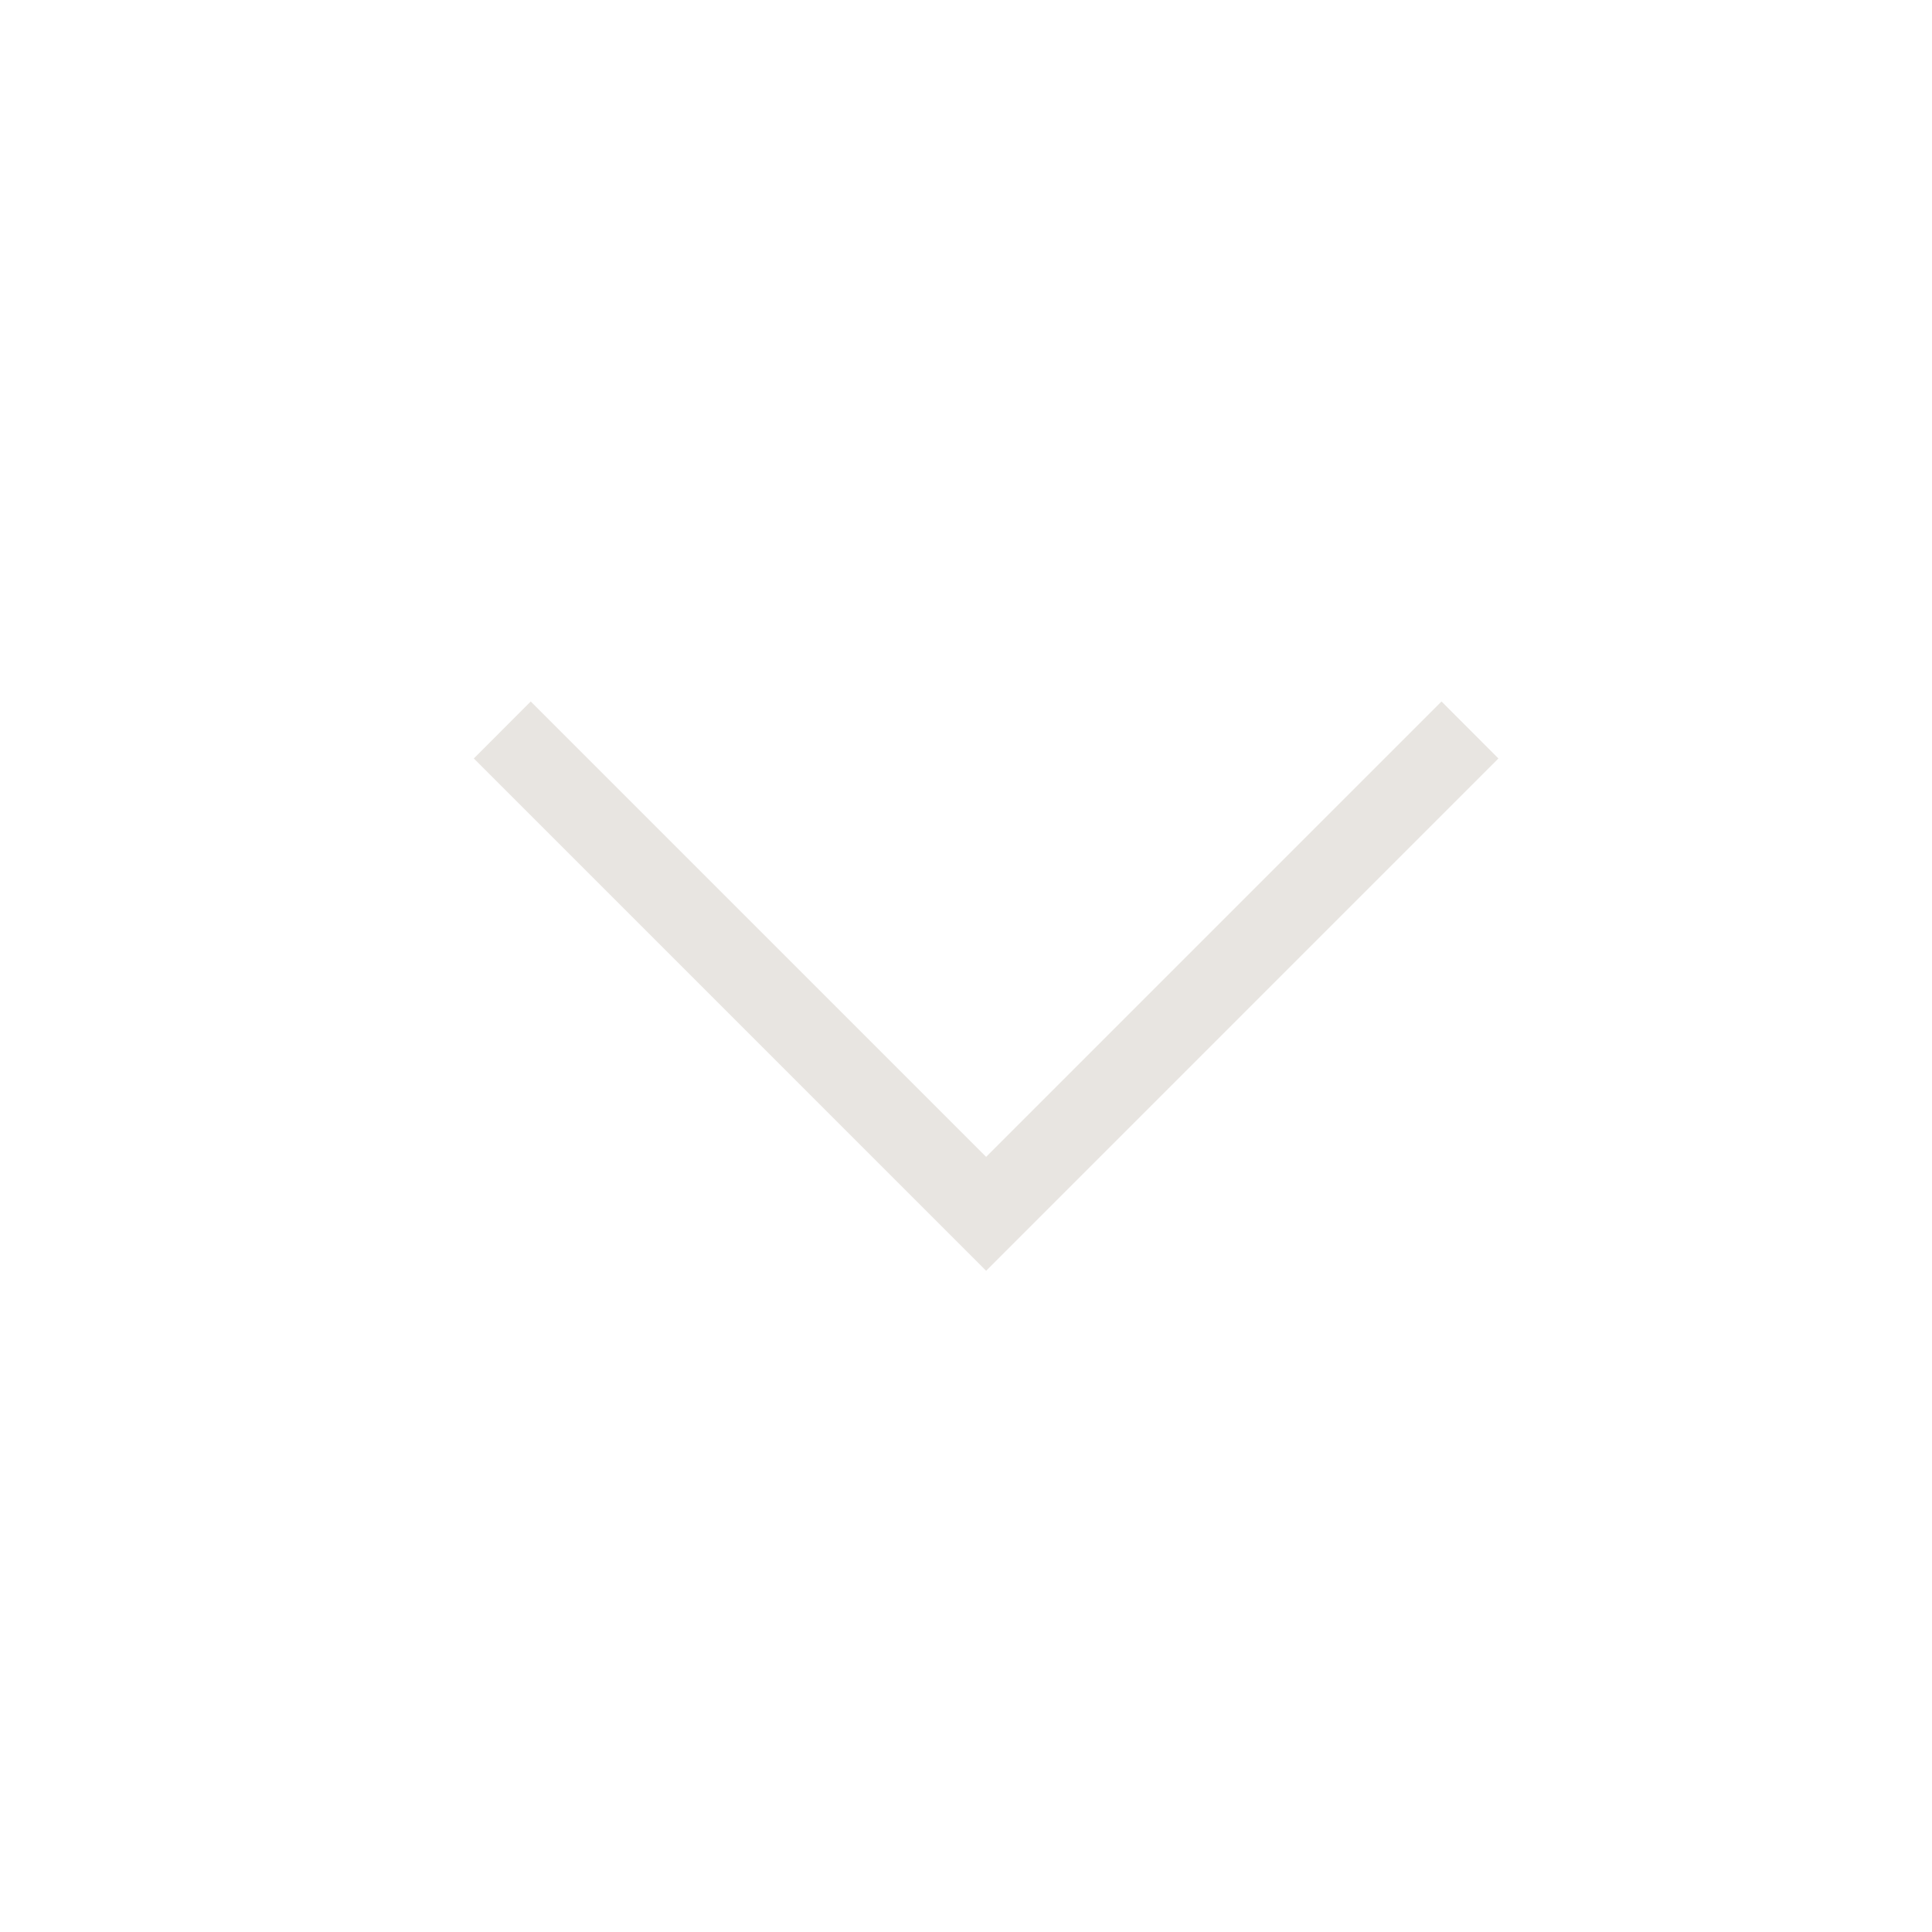
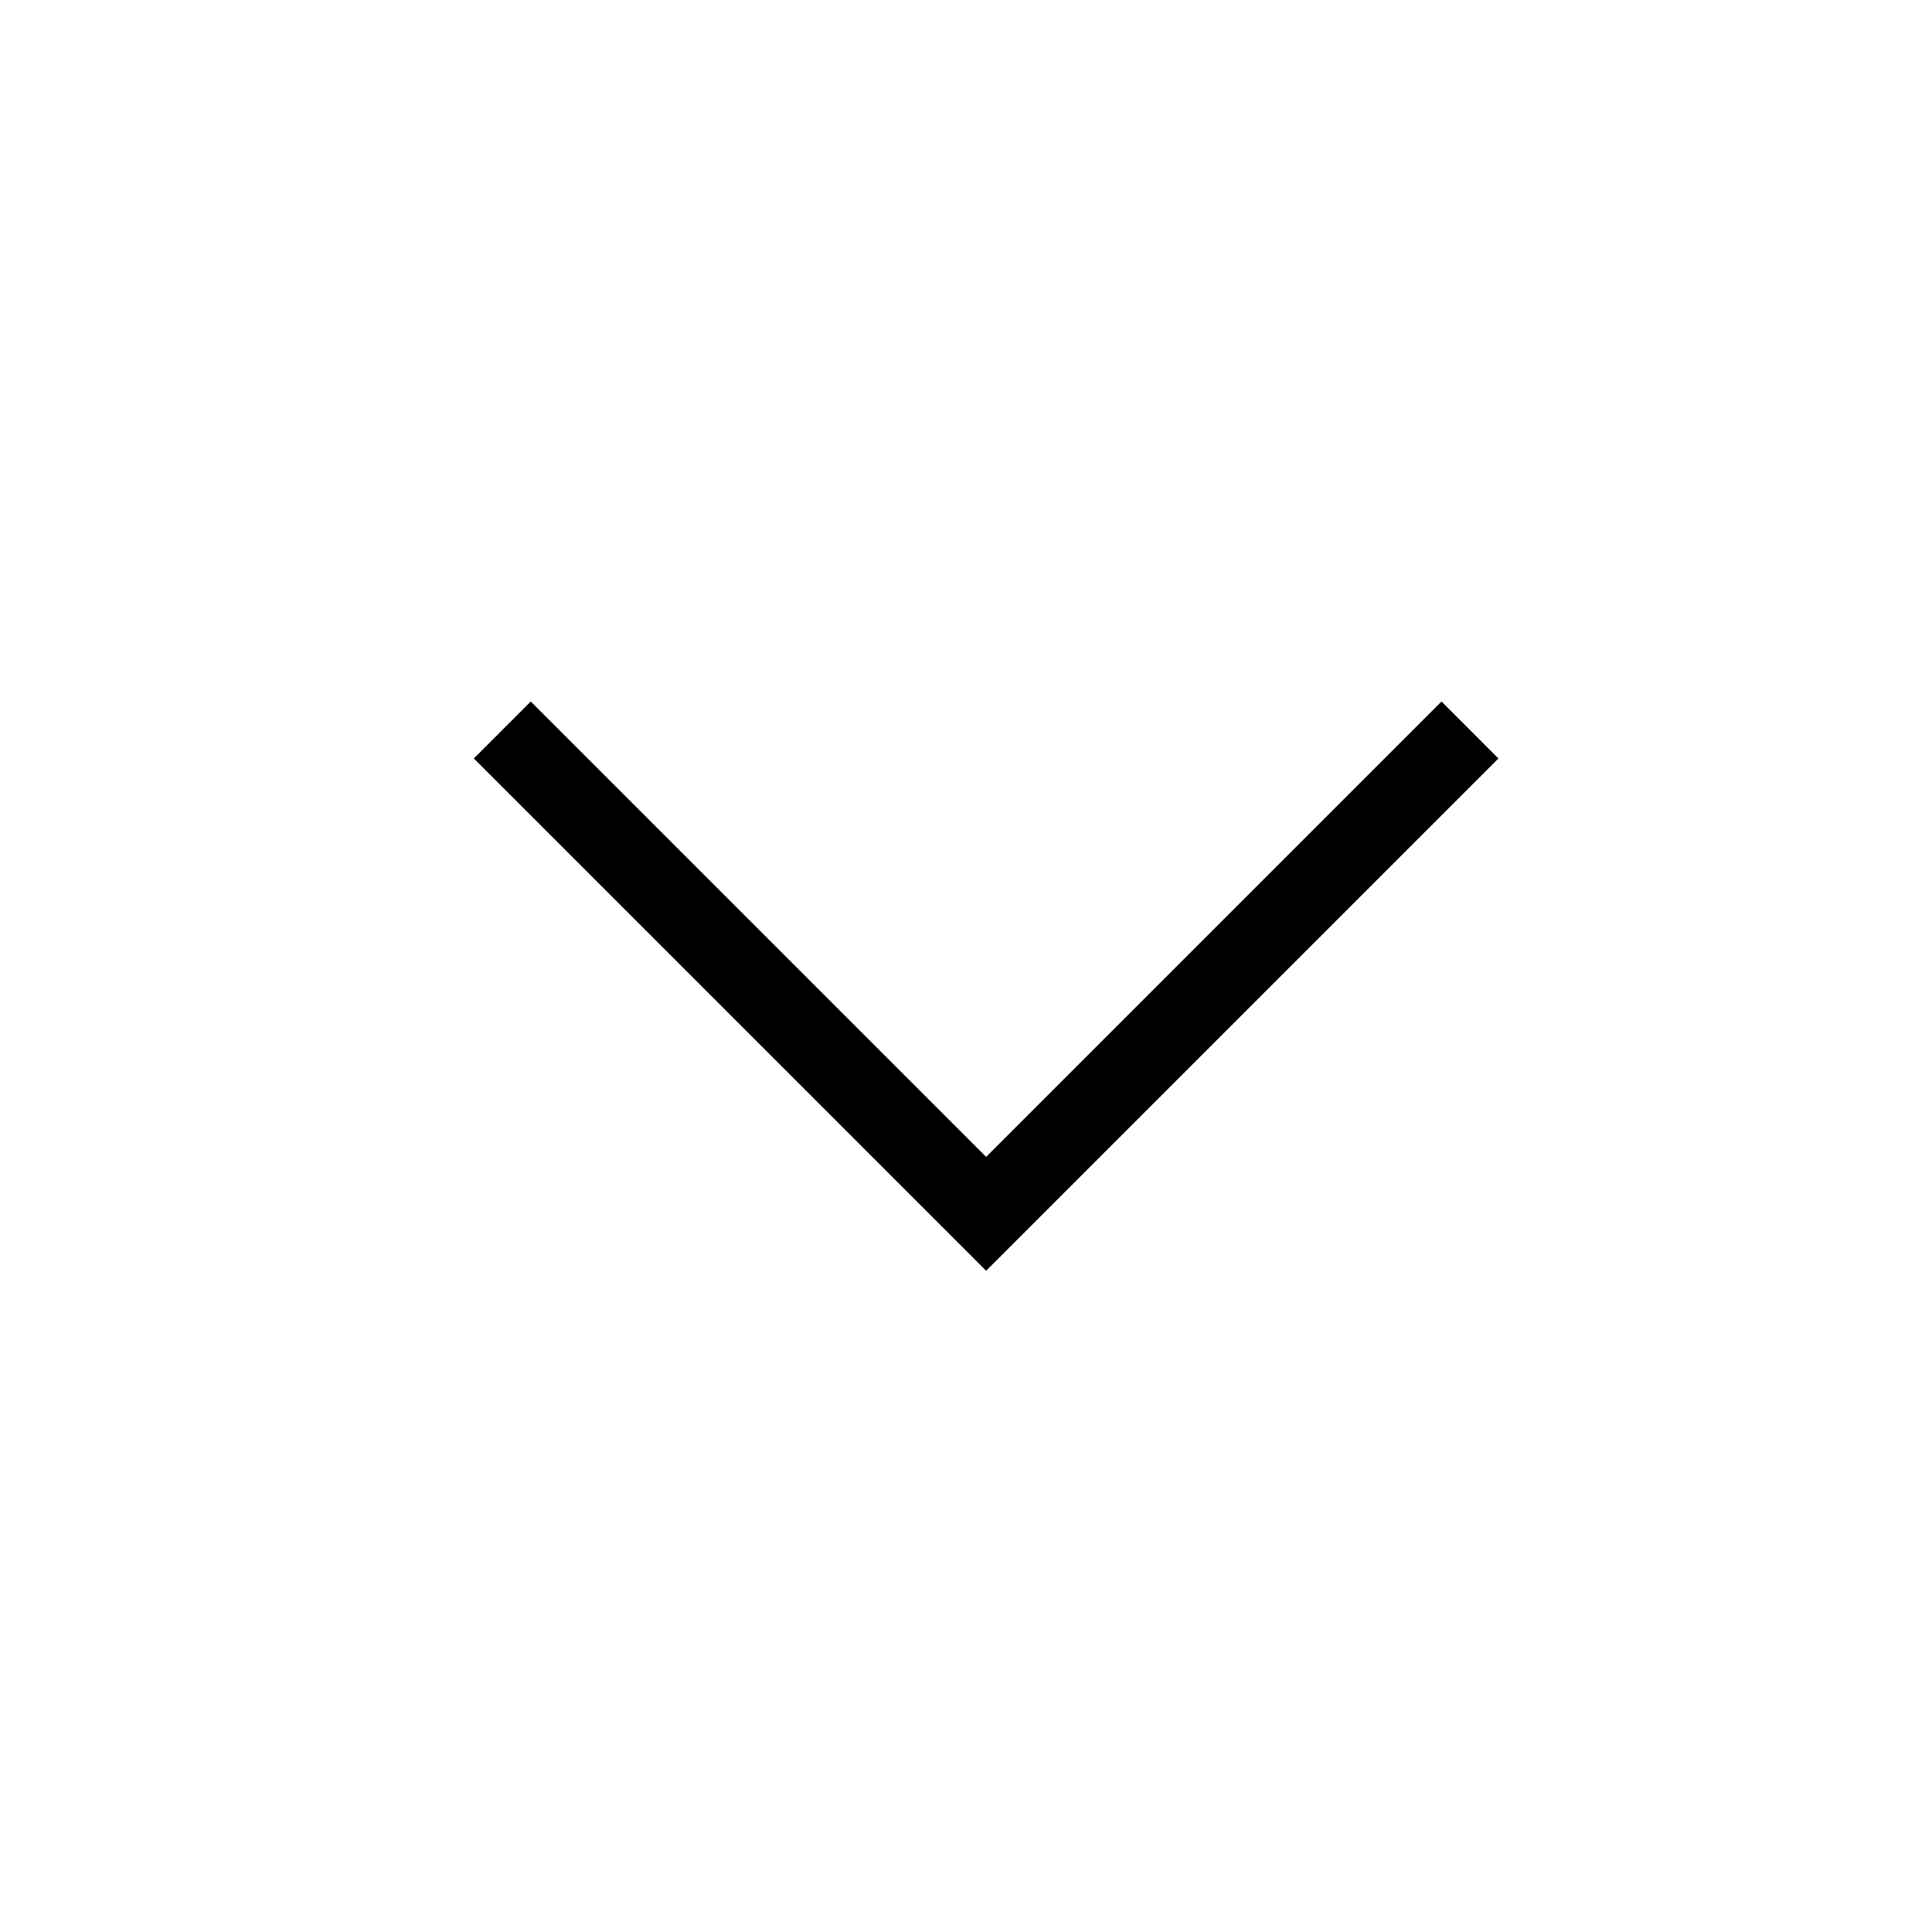
<svg xmlns="http://www.w3.org/2000/svg" width="24" height="24" viewBox="0 0 24 24" fill="none">
-   <path d="M12.25 14.371L17.907 8.714L18.614 9.422L12.25 15.786L5.886 9.422L6.593 8.714L12.25 14.371Z" fill="#E8E5E1" />
+   <path d="M12.25 14.371L17.907 8.714L18.614 9.422L12.25 15.786L5.886 9.422L6.593 8.714L12.25 14.371Z" fill="currentColor" />
</svg>
